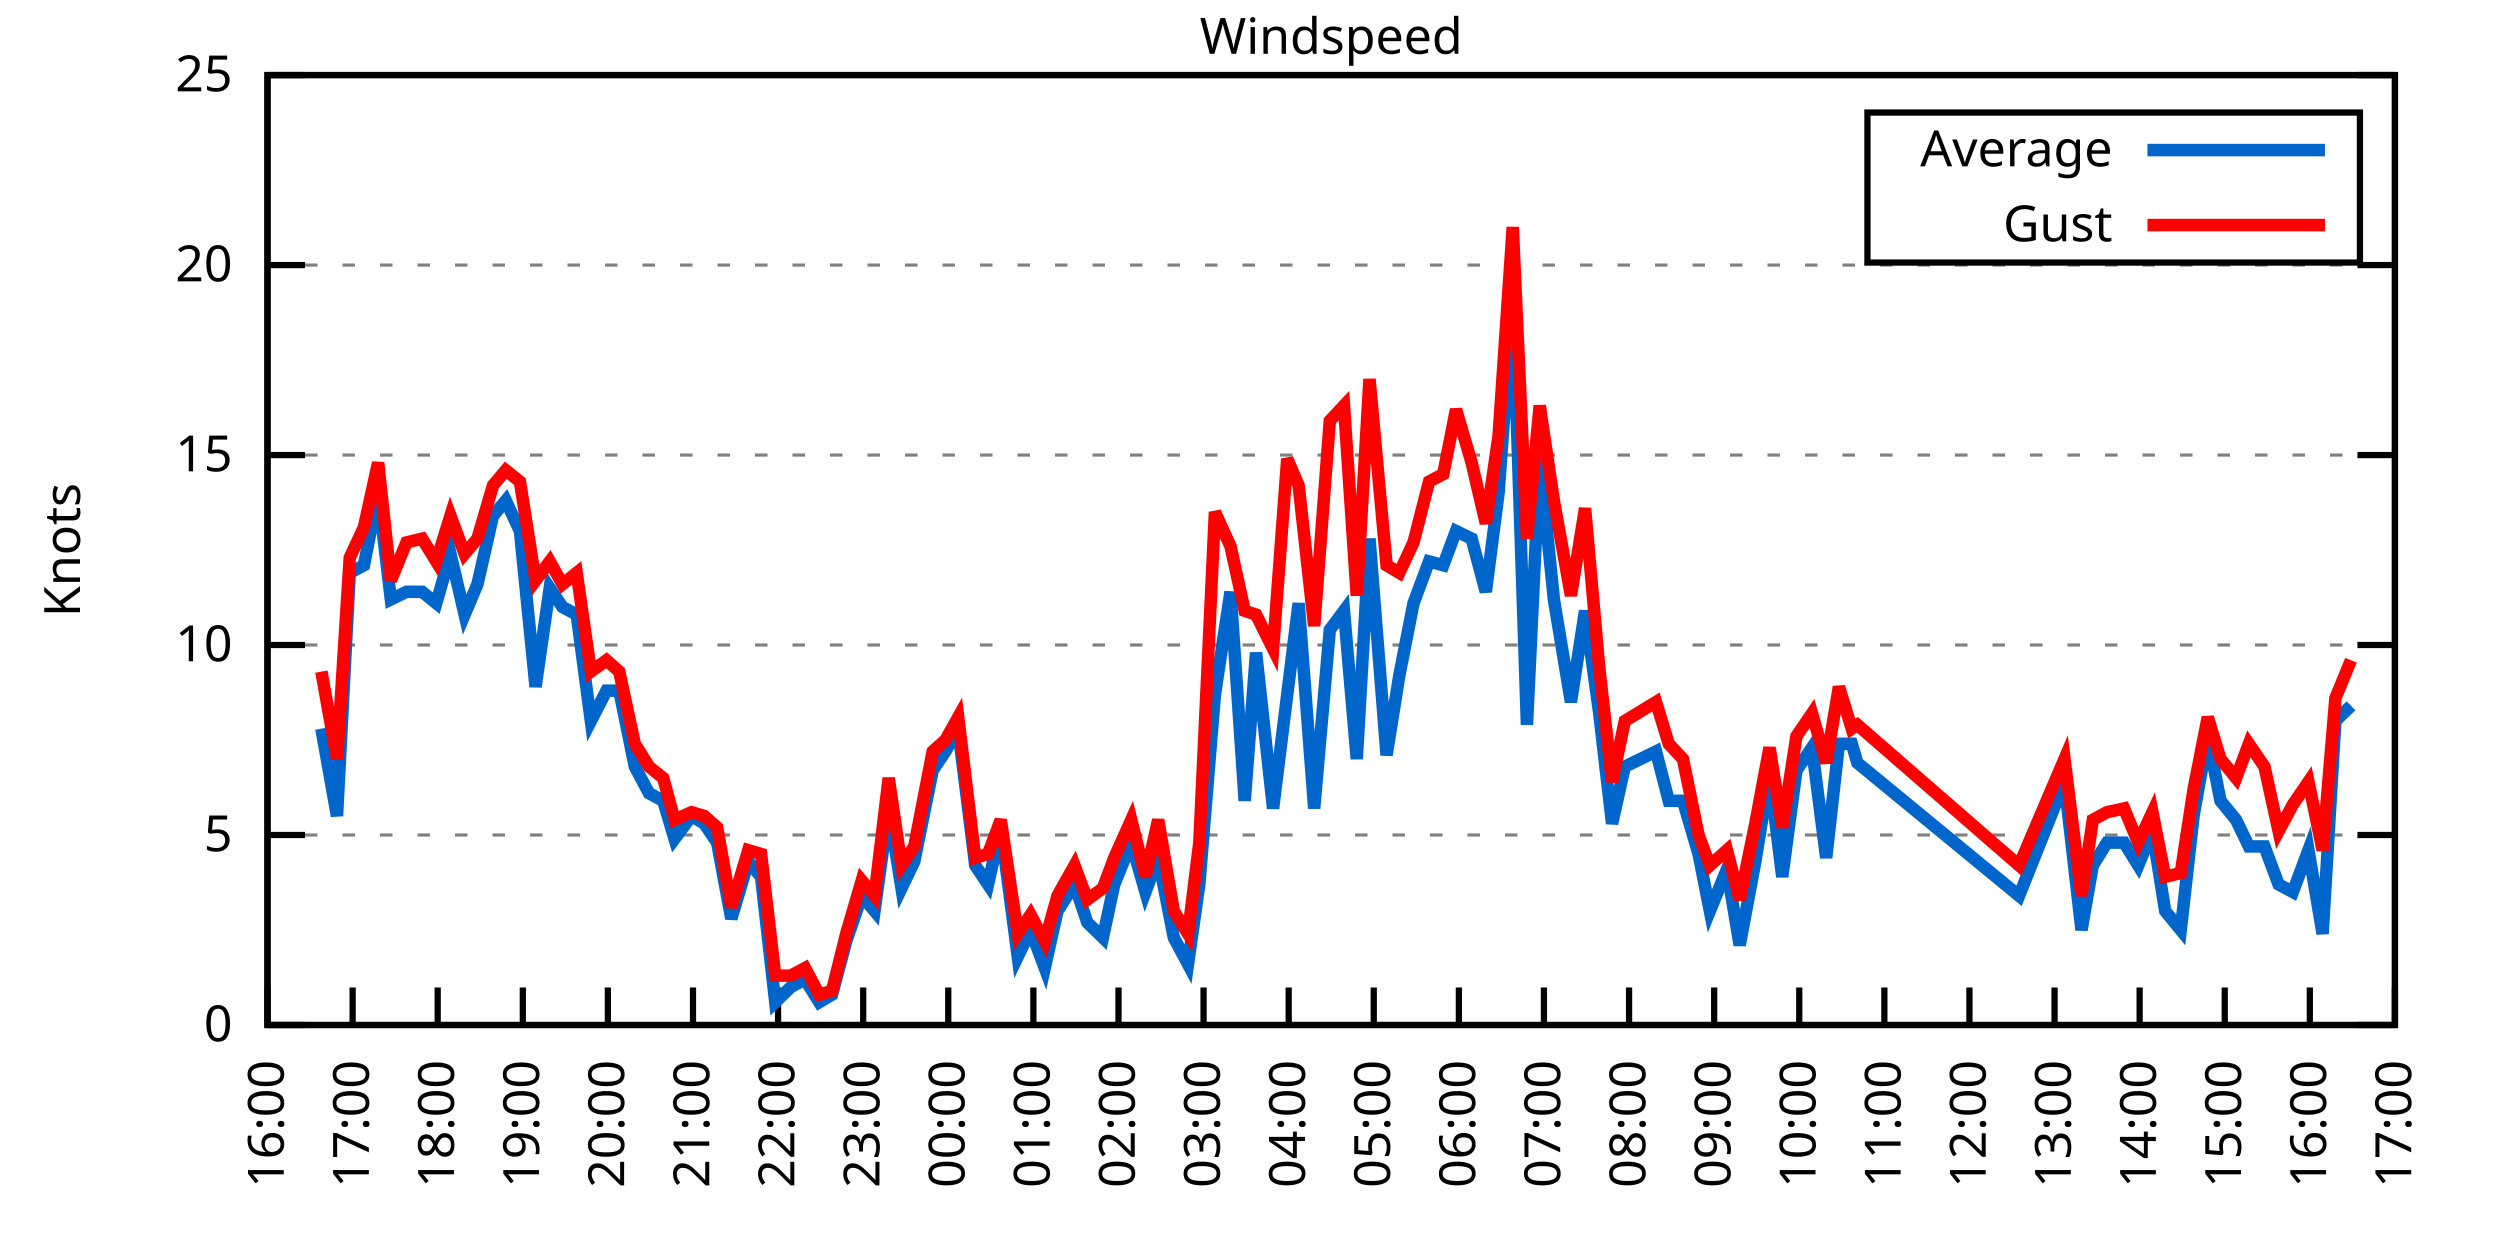
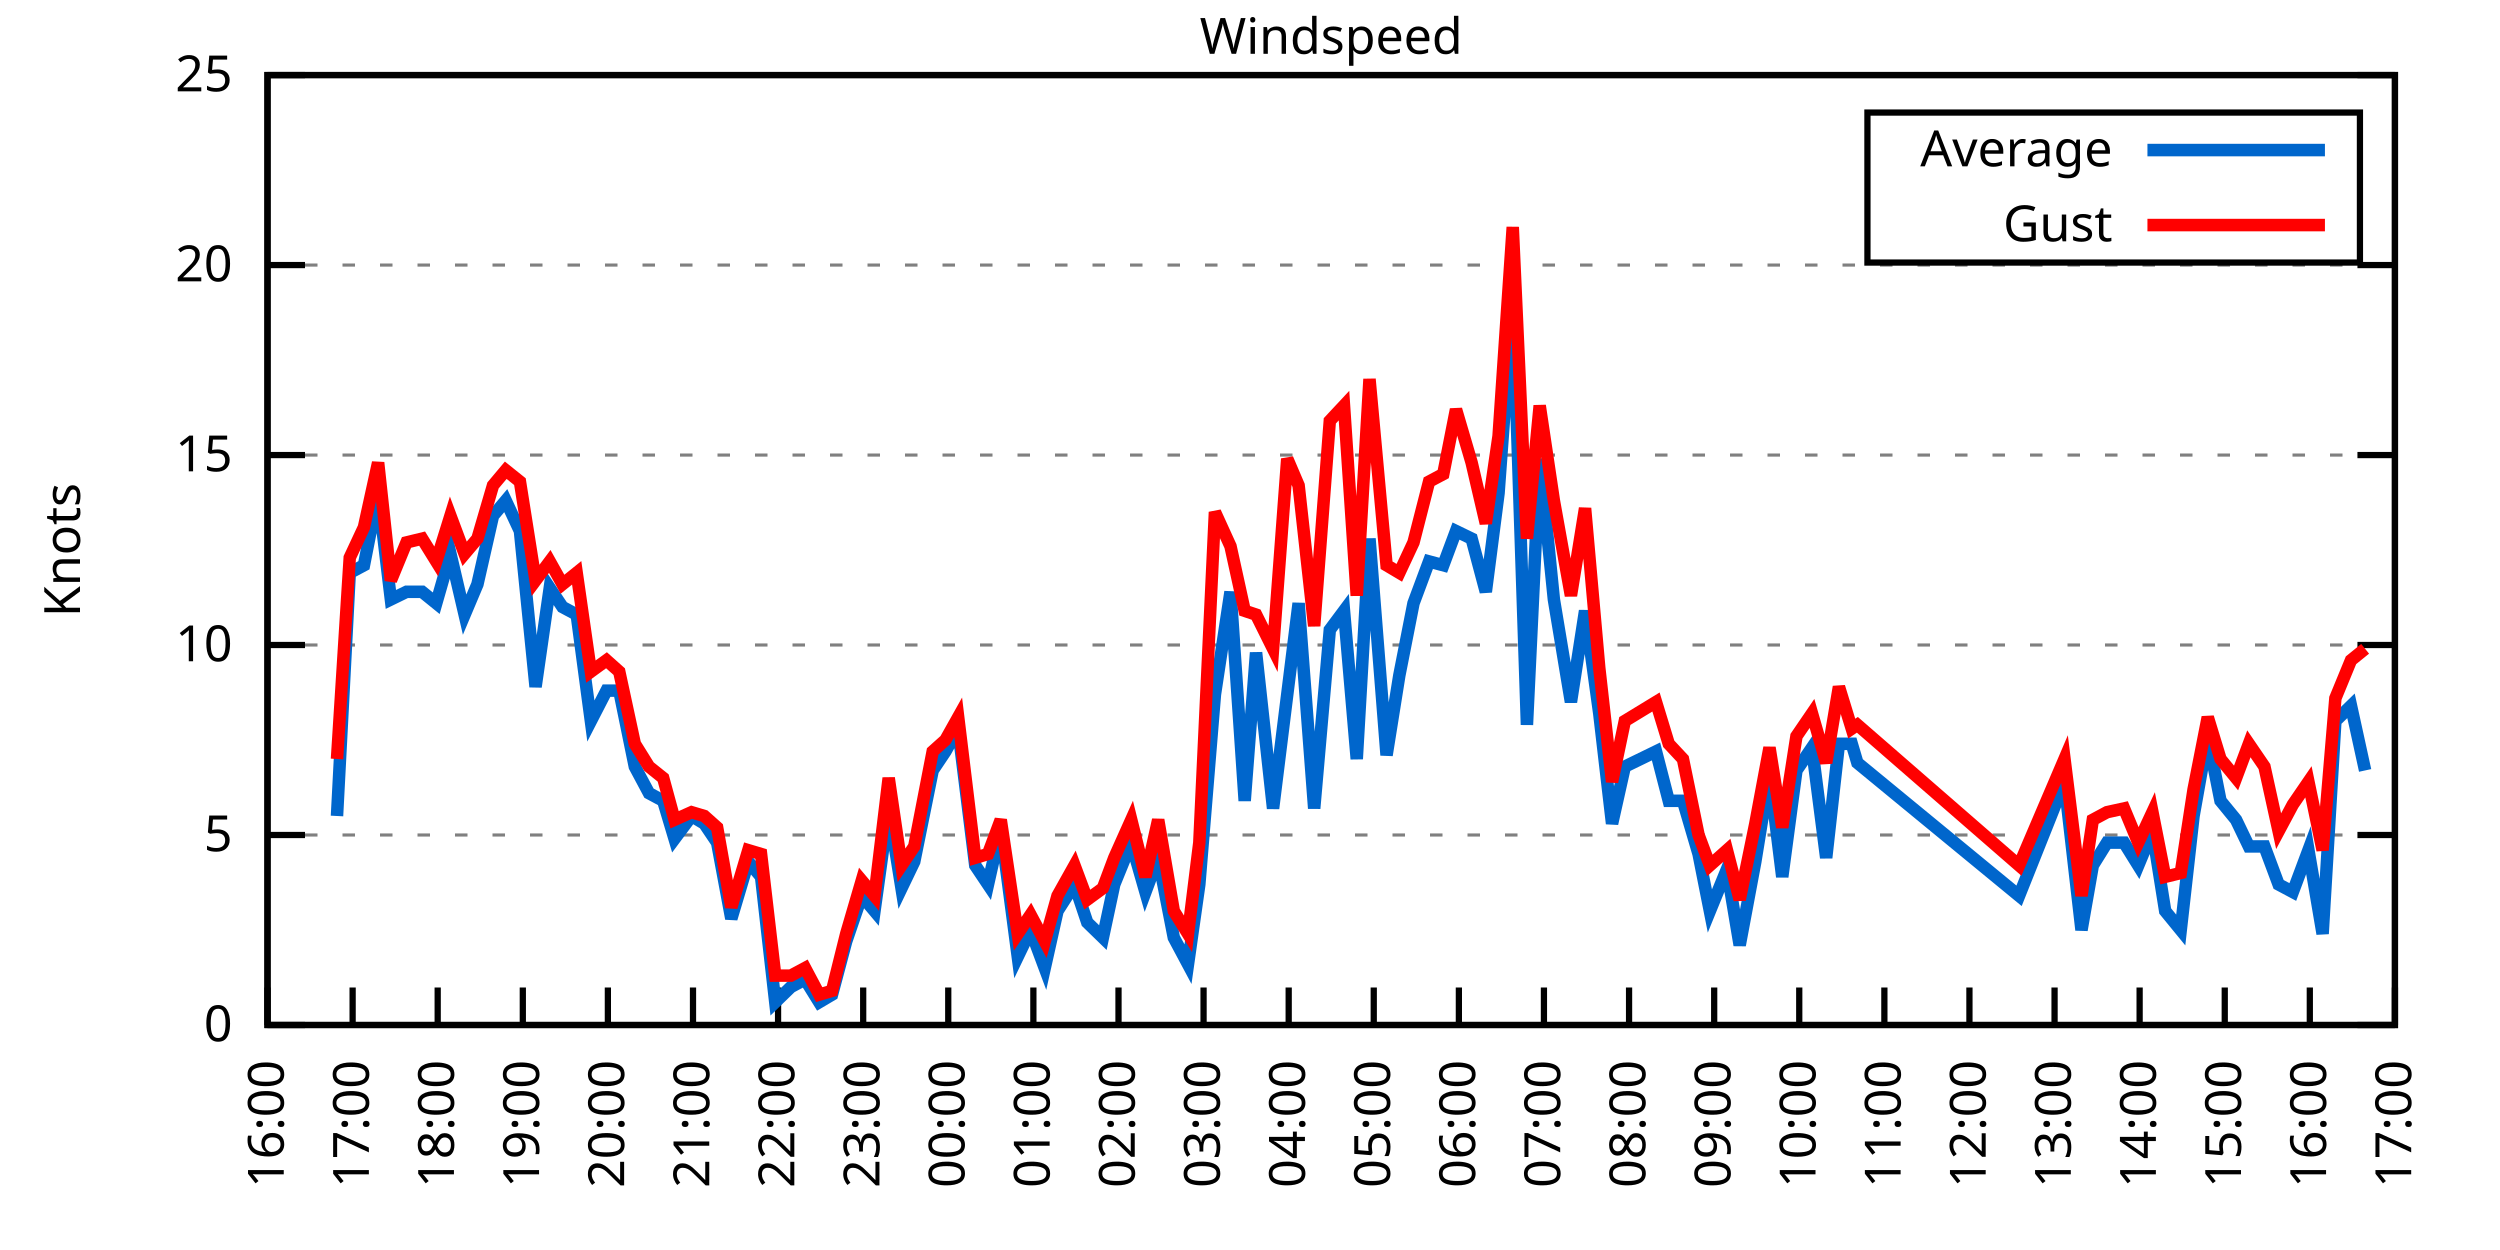
<svg xmlns="http://www.w3.org/2000/svg" xmlns:xlink="http://www.w3.org/1999/xlink" width="400" height="200" viewBox="0 0 400 200">
  <g id="gnuplot_canvas">
    <rect x="0" y="0" width="400" height="200" fill="none" />
    <defs>
      <circle id="gpDot" r="0.5" stroke-width="0.5" stroke="currentColor" />
      <path id="gpPt0" stroke-width="0.333" stroke="currentColor" d="M-1,0 h2 M0,-1 v2" />
      <path id="gpPt1" stroke-width="0.333" stroke="currentColor" d="M-1,-1 L1,1 M1,-1 L-1,1" />
      <path id="gpPt2" stroke-width="0.333" stroke="currentColor" d="M-1,0 L1,0 M0,-1 L0,1 M-1,-1 L1,1 M-1,1 L1,-1" />
      <rect id="gpPt3" stroke-width="0.333" stroke="currentColor" x="-1" y="-1" width="2" height="2" />
      <rect id="gpPt4" stroke-width="0.333" stroke="currentColor" fill="currentColor" x="-1" y="-1" width="2" height="2" />
      <circle id="gpPt5" stroke-width="0.333" stroke="currentColor" cx="0" cy="0" r="1" />
      <use xlink:href="#gpPt5" id="gpPt6" fill="currentColor" stroke="none" />
      <path id="gpPt7" stroke-width="0.333" stroke="currentColor" d="M0,-1.33 L-1.33,0.67 L1.33,0.67 z" />
      <use xlink:href="#gpPt7" id="gpPt8" fill="currentColor" stroke="none" />
      <use xlink:href="#gpPt7" id="gpPt9" stroke="currentColor" transform="rotate(180)" />
      <use xlink:href="#gpPt9" id="gpPt10" fill="currentColor" stroke="none" />
      <use xlink:href="#gpPt3" id="gpPt11" stroke="currentColor" transform="rotate(45)" />
      <use xlink:href="#gpPt11" id="gpPt12" fill="currentColor" stroke="none" />
      <path id="gpPt13" stroke-width="0.333" stroke="currentColor" d="M0,1.330 L1.265,0.411 L0.782,-1.067 L-0.782,-1.076 L-1.265,0.411 z" />
      <use xlink:href="#gpPt13" id="gpPt14" fill="currentColor" stroke="none" />
      <filter id="textbox" filterUnits="objectBoundingBox" x="0" y="0" height="1" width="1">
        <feFlood flood-color="white" flood-opacity="1" result="bgnd" />
        <feComposite in="SourceGraphic" in2="bgnd" operator="atop" />
      </filter>
      <filter id="greybox" filterUnits="objectBoundingBox" x="0" y="0" height="1" width="1">
        <feFlood flood-color="lightgrey" flood-opacity="1" result="grey" />
        <feComposite in="SourceGraphic" in2="grey" operator="atop" />
      </filter>
    </defs>
    <g fill="none" color="white" stroke="currentColor" stroke-width="1.00" stroke-linecap="butt" stroke-linejoin="miter">
</g>
    <g fill="none" color="black" stroke="currentColor" stroke-width="1.00" stroke-linecap="butt" stroke-linejoin="miter">
      <g stroke="none" shape-rendering="crispEdges">
        <polygon fill="rgb(255, 255, 255)" points="42.80,164.00 383.18,164.00 383.18,12.02 42.80,12.02 " />
      </g>
    </g>
    <g fill="none" color="black" stroke="currentColor" stroke-width="1.00" stroke-linecap="butt" stroke-linejoin="miter">
</g>
    <g fill="none" color="black" stroke="black" stroke-width="0.50" stroke-linecap="butt" stroke-linejoin="miter">
</g>
    <g fill="none" color="gray" stroke="currentColor" stroke-width="0.50" stroke-linecap="butt" stroke-linejoin="miter">
      <path stroke="gray" stroke-dasharray="2,4" class="gridline" d="M42.80,164.00 L383.19,164.00  " />
    </g>
    <g fill="none" color="gray" stroke="gray" stroke-width="1.00" stroke-linecap="butt" stroke-linejoin="miter">
</g>
    <g fill="none" color="black" stroke="currentColor" stroke-width="1.00" stroke-linecap="butt" stroke-linejoin="miter">
      <path stroke="black" d="M42.80,164.00 L48.80,164.00 M383.19,164.00 L377.19,164.00  " />
      <g transform="translate(37.20,166.60)" stroke="none" fill="black" font-family="Sans" font-size="8.00" text-anchor="end">
        <text>
          <tspan font-family="Sans"> 0</tspan>
        </text>
      </g>
    </g>
    <g fill="none" color="black" stroke="currentColor" stroke-width="1.00" stroke-linecap="butt" stroke-linejoin="miter">
</g>
    <g fill="none" color="black" stroke="black" stroke-width="0.50" stroke-linecap="butt" stroke-linejoin="miter">
</g>
    <g fill="none" color="gray" stroke="currentColor" stroke-width="0.50" stroke-linecap="butt" stroke-linejoin="miter">
      <path stroke="gray" stroke-dasharray="2,4" class="gridline" d="M42.80,133.60 L383.19,133.60  " />
    </g>
    <g fill="none" color="gray" stroke="gray" stroke-width="1.00" stroke-linecap="butt" stroke-linejoin="miter">
</g>
    <g fill="none" color="black" stroke="currentColor" stroke-width="1.00" stroke-linecap="butt" stroke-linejoin="miter">
      <path stroke="black" d="M42.80,133.60 L48.80,133.60 M383.19,133.60 L377.19,133.60  " />
      <g transform="translate(37.20,136.20)" stroke="none" fill="black" font-family="Sans" font-size="8.00" text-anchor="end">
        <text>
          <tspan font-family="Sans"> 5</tspan>
        </text>
      </g>
    </g>
    <g fill="none" color="black" stroke="currentColor" stroke-width="1.00" stroke-linecap="butt" stroke-linejoin="miter">
</g>
    <g fill="none" color="black" stroke="black" stroke-width="0.50" stroke-linecap="butt" stroke-linejoin="miter">
</g>
    <g fill="none" color="gray" stroke="currentColor" stroke-width="0.50" stroke-linecap="butt" stroke-linejoin="miter">
      <path stroke="gray" stroke-dasharray="2,4" class="gridline" d="M42.80,103.20 L383.19,103.20  " />
    </g>
    <g fill="none" color="gray" stroke="gray" stroke-width="1.00" stroke-linecap="butt" stroke-linejoin="miter">
</g>
    <g fill="none" color="black" stroke="currentColor" stroke-width="1.00" stroke-linecap="butt" stroke-linejoin="miter">
      <path stroke="black" d="M42.80,103.20 L48.80,103.20 M383.19,103.20 L377.19,103.20  " />
      <g transform="translate(37.20,105.80)" stroke="none" fill="black" font-family="Sans" font-size="8.00" text-anchor="end">
        <text>
          <tspan font-family="Sans"> 10</tspan>
        </text>
      </g>
    </g>
    <g fill="none" color="black" stroke="currentColor" stroke-width="1.00" stroke-linecap="butt" stroke-linejoin="miter">
</g>
    <g fill="none" color="black" stroke="black" stroke-width="0.50" stroke-linecap="butt" stroke-linejoin="miter">
</g>
    <g fill="none" color="gray" stroke="currentColor" stroke-width="0.50" stroke-linecap="butt" stroke-linejoin="miter">
      <path stroke="gray" stroke-dasharray="2,4" class="gridline" d="M42.80,72.81 L383.19,72.81  " />
    </g>
    <g fill="none" color="gray" stroke="gray" stroke-width="1.00" stroke-linecap="butt" stroke-linejoin="miter">
</g>
    <g fill="none" color="black" stroke="currentColor" stroke-width="1.00" stroke-linecap="butt" stroke-linejoin="miter">
      <path stroke="black" d="M42.80,72.81 L48.80,72.81 M383.19,72.81 L377.19,72.81  " />
      <g transform="translate(37.20,75.41)" stroke="none" fill="black" font-family="Sans" font-size="8.00" text-anchor="end">
        <text>
          <tspan font-family="Sans"> 15</tspan>
        </text>
      </g>
    </g>
    <g fill="none" color="black" stroke="currentColor" stroke-width="1.00" stroke-linecap="butt" stroke-linejoin="miter">
</g>
    <g fill="none" color="black" stroke="black" stroke-width="0.50" stroke-linecap="butt" stroke-linejoin="miter">
</g>
    <g fill="none" color="gray" stroke="currentColor" stroke-width="0.50" stroke-linecap="butt" stroke-linejoin="miter">
      <path stroke="gray" stroke-dasharray="2,4" class="gridline" d="M42.80,42.41 L383.19,42.41  " />
    </g>
    <g fill="none" color="gray" stroke="gray" stroke-width="1.00" stroke-linecap="butt" stroke-linejoin="miter">
</g>
    <g fill="none" color="black" stroke="currentColor" stroke-width="1.00" stroke-linecap="butt" stroke-linejoin="miter">
      <path stroke="black" d="M42.80,42.41 L48.80,42.41 M383.19,42.41 L377.19,42.41  " />
      <g transform="translate(37.20,45.01)" stroke="none" fill="black" font-family="Sans" font-size="8.00" text-anchor="end">
        <text>
          <tspan font-family="Sans"> 20</tspan>
        </text>
      </g>
    </g>
    <g fill="none" color="black" stroke="currentColor" stroke-width="1.00" stroke-linecap="butt" stroke-linejoin="miter">
</g>
    <g fill="none" color="black" stroke="black" stroke-width="0.50" stroke-linecap="butt" stroke-linejoin="miter">
</g>
    <g fill="none" color="gray" stroke="currentColor" stroke-width="0.50" stroke-linecap="butt" stroke-linejoin="miter">
      <path stroke="gray" stroke-dasharray="2,4" class="gridline" d="M42.80,12.01 L383.19,12.01  " />
    </g>
    <g fill="none" color="gray" stroke="gray" stroke-width="1.00" stroke-linecap="butt" stroke-linejoin="miter">
</g>
    <g fill="none" color="black" stroke="currentColor" stroke-width="1.00" stroke-linecap="butt" stroke-linejoin="miter">
      <path stroke="black" d="M42.80,12.01 L48.80,12.01 M383.19,12.01 L377.19,12.01  " />
      <g transform="translate(37.20,14.61)" stroke="none" fill="black" font-family="Sans" font-size="8.00" text-anchor="end">
        <text>
          <tspan font-family="Sans"> 25</tspan>
        </text>
      </g>
    </g>
    <g fill="none" color="black" stroke="currentColor" stroke-width="1.00" stroke-linecap="butt" stroke-linejoin="miter">
      <path stroke="black" d="M42.80,164.00 L42.80,158.00  " />
      <g transform="translate(45.40,169.60) rotate(270.00)" stroke="none" fill="black" font-family="Sans" font-size="8.00" text-anchor="end">
        <text>
          <tspan font-family="Sans">16:00</tspan>
        </text>
      </g>
    </g>
    <g fill="none" color="black" stroke="currentColor" stroke-width="1.00" stroke-linecap="butt" stroke-linejoin="miter">
      <path stroke="black" d="M56.42,164.00 L56.42,158.00  " />
      <g transform="translate(59.02,169.60) rotate(270.00)" stroke="none" fill="black" font-family="Sans" font-size="8.00" text-anchor="end">
        <text>
          <tspan font-family="Sans">17:00</tspan>
        </text>
      </g>
    </g>
    <g fill="none" color="black" stroke="currentColor" stroke-width="1.00" stroke-linecap="butt" stroke-linejoin="miter">
      <path stroke="black" d="M70.03,164.00 L70.03,158.00  " />
      <g transform="translate(72.63,169.60) rotate(270.00)" stroke="none" fill="black" font-family="Sans" font-size="8.00" text-anchor="end">
        <text>
          <tspan font-family="Sans">18:00</tspan>
        </text>
      </g>
    </g>
    <g fill="none" color="black" stroke="currentColor" stroke-width="1.00" stroke-linecap="butt" stroke-linejoin="miter">
      <path stroke="black" d="M83.65,164.00 L83.65,158.00  " />
      <g transform="translate(86.25,169.60) rotate(270.00)" stroke="none" fill="black" font-family="Sans" font-size="8.00" text-anchor="end">
        <text>
          <tspan font-family="Sans">19:00</tspan>
        </text>
      </g>
    </g>
    <g fill="none" color="black" stroke="currentColor" stroke-width="1.00" stroke-linecap="butt" stroke-linejoin="miter">
      <path stroke="black" d="M97.26,164.00 L97.26,158.00  " />
      <g transform="translate(99.86,169.60) rotate(270.00)" stroke="none" fill="black" font-family="Sans" font-size="8.00" text-anchor="end">
        <text>
          <tspan font-family="Sans">20:00</tspan>
        </text>
      </g>
    </g>
    <g fill="none" color="black" stroke="currentColor" stroke-width="1.00" stroke-linecap="butt" stroke-linejoin="miter">
      <path stroke="black" d="M110.88,164.00 L110.88,158.00  " />
      <g transform="translate(113.48,169.60) rotate(270.00)" stroke="none" fill="black" font-family="Sans" font-size="8.00" text-anchor="end">
        <text>
          <tspan font-family="Sans">21:00</tspan>
        </text>
      </g>
    </g>
    <g fill="none" color="black" stroke="currentColor" stroke-width="1.00" stroke-linecap="butt" stroke-linejoin="miter">
      <path stroke="black" d="M124.49,164.00 L124.49,158.00  " />
      <g transform="translate(127.09,169.60) rotate(270.00)" stroke="none" fill="black" font-family="Sans" font-size="8.00" text-anchor="end">
        <text>
          <tspan font-family="Sans">22:00</tspan>
        </text>
      </g>
    </g>
    <g fill="none" color="black" stroke="currentColor" stroke-width="1.00" stroke-linecap="butt" stroke-linejoin="miter">
      <path stroke="black" d="M138.11,164.00 L138.11,158.00  " />
      <g transform="translate(140.71,169.60) rotate(270.00)" stroke="none" fill="black" font-family="Sans" font-size="8.00" text-anchor="end">
        <text>
          <tspan font-family="Sans">23:00</tspan>
        </text>
      </g>
    </g>
    <g fill="none" color="black" stroke="currentColor" stroke-width="1.00" stroke-linecap="butt" stroke-linejoin="miter">
      <path stroke="black" d="M151.72,164.00 L151.72,158.00  " />
      <g transform="translate(154.32,169.60) rotate(270.00)" stroke="none" fill="black" font-family="Sans" font-size="8.00" text-anchor="end">
        <text>
          <tspan font-family="Sans">00:00</tspan>
        </text>
      </g>
    </g>
    <g fill="none" color="black" stroke="currentColor" stroke-width="1.00" stroke-linecap="butt" stroke-linejoin="miter">
      <path stroke="black" d="M165.34,164.00 L165.34,158.00  " />
      <g transform="translate(167.94,169.60) rotate(270.00)" stroke="none" fill="black" font-family="Sans" font-size="8.00" text-anchor="end">
        <text>
          <tspan font-family="Sans">01:00</tspan>
        </text>
      </g>
    </g>
    <g fill="none" color="black" stroke="currentColor" stroke-width="1.00" stroke-linecap="butt" stroke-linejoin="miter">
      <path stroke="black" d="M178.96,164.00 L178.96,158.00  " />
      <g transform="translate(181.56,169.60) rotate(270.00)" stroke="none" fill="black" font-family="Sans" font-size="8.00" text-anchor="end">
        <text>
          <tspan font-family="Sans">02:00</tspan>
        </text>
      </g>
    </g>
    <g fill="none" color="black" stroke="currentColor" stroke-width="1.00" stroke-linecap="butt" stroke-linejoin="miter">
      <path stroke="black" d="M192.57,164.00 L192.57,158.00  " />
      <g transform="translate(195.17,169.60) rotate(270.00)" stroke="none" fill="black" font-family="Sans" font-size="8.00" text-anchor="end">
        <text>
          <tspan font-family="Sans">03:00</tspan>
        </text>
      </g>
    </g>
    <g fill="none" color="black" stroke="currentColor" stroke-width="1.00" stroke-linecap="butt" stroke-linejoin="miter">
      <path stroke="black" d="M206.19,164.00 L206.19,158.00  " />
      <g transform="translate(208.79,169.60) rotate(270.00)" stroke="none" fill="black" font-family="Sans" font-size="8.00" text-anchor="end">
        <text>
          <tspan font-family="Sans">04:00</tspan>
        </text>
      </g>
    </g>
    <g fill="none" color="black" stroke="currentColor" stroke-width="1.00" stroke-linecap="butt" stroke-linejoin="miter">
      <path stroke="black" d="M219.80,164.00 L219.80,158.00  " />
      <g transform="translate(222.40,169.60) rotate(270.00)" stroke="none" fill="black" font-family="Sans" font-size="8.00" text-anchor="end">
        <text>
          <tspan font-family="Sans">05:00</tspan>
        </text>
      </g>
    </g>
    <g fill="none" color="black" stroke="currentColor" stroke-width="1.00" stroke-linecap="butt" stroke-linejoin="miter">
      <path stroke="black" d="M233.42,164.00 L233.42,158.00  " />
      <g transform="translate(236.02,169.60) rotate(270.00)" stroke="none" fill="black" font-family="Sans" font-size="8.00" text-anchor="end">
        <text>
          <tspan font-family="Sans">06:00</tspan>
        </text>
      </g>
    </g>
    <g fill="none" color="black" stroke="currentColor" stroke-width="1.00" stroke-linecap="butt" stroke-linejoin="miter">
      <path stroke="black" d="M247.03,164.00 L247.03,158.00  " />
      <g transform="translate(249.63,169.60) rotate(270.00)" stroke="none" fill="black" font-family="Sans" font-size="8.00" text-anchor="end">
        <text>
          <tspan font-family="Sans">07:00</tspan>
        </text>
      </g>
    </g>
    <g fill="none" color="black" stroke="currentColor" stroke-width="1.00" stroke-linecap="butt" stroke-linejoin="miter">
      <path stroke="black" d="M260.65,164.00 L260.65,158.00  " />
      <g transform="translate(263.25,169.60) rotate(270.00)" stroke="none" fill="black" font-family="Sans" font-size="8.00" text-anchor="end">
        <text>
          <tspan font-family="Sans">08:00</tspan>
        </text>
      </g>
    </g>
    <g fill="none" color="black" stroke="currentColor" stroke-width="1.00" stroke-linecap="butt" stroke-linejoin="miter">
      <path stroke="black" d="M274.27,164.00 L274.27,158.00  " />
      <g transform="translate(276.87,169.60) rotate(270.00)" stroke="none" fill="black" font-family="Sans" font-size="8.00" text-anchor="end">
        <text>
          <tspan font-family="Sans">09:00</tspan>
        </text>
      </g>
    </g>
    <g fill="none" color="black" stroke="currentColor" stroke-width="1.00" stroke-linecap="butt" stroke-linejoin="miter">
      <path stroke="black" d="M287.88,164.00 L287.88,158.00  " />
      <g transform="translate(290.48,169.60) rotate(270.00)" stroke="none" fill="black" font-family="Sans" font-size="8.00" text-anchor="end">
        <text>
          <tspan font-family="Sans">10:00</tspan>
        </text>
      </g>
    </g>
    <g fill="none" color="black" stroke="currentColor" stroke-width="1.00" stroke-linecap="butt" stroke-linejoin="miter">
      <path stroke="black" d="M301.50,164.00 L301.50,158.00  " />
      <g transform="translate(304.10,169.60) rotate(270.00)" stroke="none" fill="black" font-family="Sans" font-size="8.00" text-anchor="end">
        <text>
          <tspan font-family="Sans">11:00</tspan>
        </text>
      </g>
    </g>
    <g fill="none" color="black" stroke="currentColor" stroke-width="1.00" stroke-linecap="butt" stroke-linejoin="miter">
      <path stroke="black" d="M315.11,164.00 L315.11,158.00  " />
      <g transform="translate(317.71,169.60) rotate(270.00)" stroke="none" fill="black" font-family="Sans" font-size="8.00" text-anchor="end">
        <text>
          <tspan font-family="Sans">12:00</tspan>
        </text>
      </g>
    </g>
    <g fill="none" color="black" stroke="currentColor" stroke-width="1.00" stroke-linecap="butt" stroke-linejoin="miter">
      <path stroke="black" d="M328.73,164.00 L328.73,158.00  " />
      <g transform="translate(331.33,169.60) rotate(270.00)" stroke="none" fill="black" font-family="Sans" font-size="8.00" text-anchor="end">
        <text>
          <tspan font-family="Sans">13:00</tspan>
        </text>
      </g>
    </g>
    <g fill="none" color="black" stroke="currentColor" stroke-width="1.00" stroke-linecap="butt" stroke-linejoin="miter">
      <path stroke="black" d="M342.34,164.00 L342.34,158.00  " />
      <g transform="translate(344.94,169.60) rotate(270.00)" stroke="none" fill="black" font-family="Sans" font-size="8.00" text-anchor="end">
        <text>
          <tspan font-family="Sans">14:00</tspan>
        </text>
      </g>
    </g>
    <g fill="none" color="black" stroke="currentColor" stroke-width="1.00" stroke-linecap="butt" stroke-linejoin="miter">
      <path stroke="black" d="M355.96,164.00 L355.96,158.00  " />
      <g transform="translate(358.56,169.60) rotate(270.00)" stroke="none" fill="black" font-family="Sans" font-size="8.00" text-anchor="end">
        <text>
          <tspan font-family="Sans">15:00</tspan>
        </text>
      </g>
    </g>
    <g fill="none" color="black" stroke="currentColor" stroke-width="1.00" stroke-linecap="butt" stroke-linejoin="miter">
      <path stroke="black" d="M369.57,164.00 L369.57,158.00  " />
      <g transform="translate(372.17,169.60) rotate(270.00)" stroke="none" fill="black" font-family="Sans" font-size="8.00" text-anchor="end">
        <text>
          <tspan font-family="Sans">16:00</tspan>
        </text>
      </g>
    </g>
    <g fill="none" color="black" stroke="currentColor" stroke-width="1.00" stroke-linecap="butt" stroke-linejoin="miter">
      <path stroke="black" d="M383.19,164.00 L383.19,158.00  " />
      <g transform="translate(385.79,169.60) rotate(270.00)" stroke="none" fill="black" font-family="Sans" font-size="8.00" text-anchor="end">
        <text>
          <tspan font-family="Sans">17:00</tspan>
        </text>
      </g>
    </g>
    <g fill="none" color="black" stroke="currentColor" stroke-width="1.00" stroke-linecap="butt" stroke-linejoin="miter">
</g>
    <g fill="none" color="black" stroke="currentColor" stroke-width="1.00" stroke-linecap="butt" stroke-linejoin="miter">
      <path stroke="black" d="M42.80,12.01 L42.80,164.00 L383.19,164.00 L383.19,12.01 L42.80,12.01 Z  " />
    </g>
    <g fill="none" color="black" stroke="currentColor" stroke-width="1.00" stroke-linecap="butt" stroke-linejoin="miter">
</g>
    <g fill="none" color="black" stroke="currentColor" stroke-width="1.00" stroke-linecap="butt" stroke-linejoin="miter">
      <path stroke="black" d="M298.79,42.01 L298.79,18.01 L377.59,18.01 L377.59,42.01 L298.79,42.01 Z  " />
    </g>
    <g id="Windspeed_plot_1">
      <g fill="none" color="white" stroke="black" stroke-width="2.00" stroke-linecap="butt" stroke-linejoin="miter">
</g>
      <g fill="none" color="black" stroke="currentColor" stroke-width="2.00" stroke-linecap="butt" stroke-linejoin="miter">
        <g transform="translate(337.99,26.61)" stroke="none" fill="black" font-family="Sans" font-size="8.00" text-anchor="end">
          <text>
            <tspan font-family="Sans">Average</tspan>
          </text>
        </g>
      </g>
      <g fill="none" color="black" stroke="currentColor" stroke-width="2.00" stroke-linecap="butt" stroke-linejoin="miter">
-         <path stroke="rgb(  0, 102, 204)" d="M343.59,24.01 L371.99,24.01 M51.42,116.58 L53.92,130.56 L55.96,91.65 L58.23,90.44 L60.50,78.89 L62.54,95.91   L65.04,94.69 L67.54,94.69 L69.80,96.52 L72.07,88.61 L74.34,98.34 L76.39,93.48 L78.88,82.53 L80.92,80.10   L83.19,84.97 L85.69,109.89 L87.96,94.08 L90.00,97.12 L92.27,98.34 L94.54,115.36 L97.04,110.50 L99.08,110.50   L101.57,122.66 L103.84,126.91 L106.11,128.13 L107.93,134.21 L110.65,130.56 L112.69,131.78 L114.74,134.82 L117.01,146.98   L119.73,137.86 L121.77,140.29 L124.04,160.35 L126.54,157.92 L128.81,156.70 L131.07,160.35 L133.12,159.14 L135.39,150.62   L137.88,143.33 L139.92,145.76 L142.19,129.35 L144.24,142.11 L146.28,137.86 L149.23,123.27 L151.27,120.23 L153.31,116.58   L156.04,138.47 L158.08,141.51 L160.12,132.39 L162.84,153.06 L164.89,148.80 L167.16,154.88 L169.20,145.76 L171.92,141.51   L173.96,147.59 L176.46,150.02 L178.28,141.51 L181.00,134.82 L183.27,142.72 L185.31,137.25 L187.81,150.02 L190.08,154.27   L191.89,141.51 L194.39,111.11 L196.88,94.69 L199.15,128.13 L200.97,104.42 L203.69,129.35 L205.96,111.11 L207.78,96.52   L210.27,129.35 L212.77,100.77 L215.04,97.73 L217.08,121.44 L219.12,86.18 L221.85,120.83 L223.89,108.07 L226.16,96.52   L228.65,89.83 L230.92,90.44 L232.96,84.97 L235.46,86.18 L237.73,94.69 L239.77,78.89 L242.04,47.88 L244.31,115.97   L246.35,73.41 L248.62,95.91 L251.35,112.32 L253.61,97.73 L255.88,114.15 L257.93,131.78 L259.97,122.66 L264.96,120.23   L267.00,128.13 L269.27,128.13 L271.77,136.64 L273.58,145.76 L276.31,139.07 L278.35,151.23 L280.85,137.86 L283.12,123.87   L285.16,140.29 L287.43,123.27 L289.92,119.62 L292.19,137.25 L294.23,119.01 L296.28,119.01 L297.18,122.05 L323.05,143.33   L330.32,125.09 L333.04,148.80 L334.85,138.47 L337.12,134.82 L339.85,134.82 L342.12,138.47 L344.39,132.99 L346.43,145.76   L348.92,148.80 L350.97,130.56 L353.24,117.80 L355.28,128.13 L357.77,131.17 L359.82,135.43 L362.31,135.43 L364.58,141.51   L366.85,142.72 L369.35,136.03 L371.62,149.41 L373.66,115.36 L376.16,112.93  " />
+         <path stroke="rgb(  0, 102, 204)" d="M343.59,24.01 L371.99,24.01 M53.92,130.56 L55.96,91.65 L58.23,90.44 L60.50,78.89 L62.54,95.91 L65.04,94.69   L67.54,94.69 L69.80,96.52 L72.07,88.61 L74.34,98.34 L76.39,93.48 L78.88,82.53 L80.92,80.10 L83.19,84.97   L85.69,109.89 L87.96,94.08 L90.00,97.12 L92.27,98.34 L94.54,115.36 L97.04,110.50 L99.08,110.50 L101.57,122.66   L103.84,126.91 L106.11,128.13 L107.93,134.21 L110.65,130.56 L112.69,131.78 L114.74,134.82 L117.01,146.98 L119.73,137.86   L121.77,140.29 L124.04,160.35 L126.54,157.92 L128.81,156.70 L131.07,160.35 L133.12,159.14 L135.39,150.62 L137.88,143.33   L139.92,145.76 L142.19,129.35 L144.24,142.11 L146.28,137.86 L149.23,123.27 L151.27,120.23 L153.31,116.58 L156.04,138.47   L158.08,141.51 L160.12,132.39 L162.84,153.06 L164.89,148.80 L167.16,154.88 L169.20,145.76 L171.92,141.51 L173.96,147.59   L176.46,150.02 L178.28,141.51 L181.00,134.82 L183.27,142.72 L185.31,137.25 L187.81,150.02 L190.08,154.27 L191.89,141.51   L194.39,111.11 L196.88,94.69 L199.15,128.13 L200.97,104.42 L203.69,129.35 L205.96,111.11 L207.78,96.52 L210.27,129.35   L212.77,100.77 L215.04,97.73 L217.08,121.44 L219.12,86.18 L221.85,120.83 L223.89,108.07 L226.16,96.52 L228.65,89.83   L230.92,90.44 L232.96,84.97 L235.46,86.18 L237.73,94.69 L239.77,78.89 L242.04,47.88 L244.31,115.97 L246.35,73.41   L248.62,95.91 L251.35,112.32 L253.61,97.73 L255.88,114.15 L257.93,131.78 L259.97,122.66 L264.96,120.23 L267.00,128.13   L269.27,128.13 L271.77,136.64 L273.58,145.76 L276.31,139.07 L278.35,151.23 L280.85,137.86 L283.12,123.87 L285.16,140.29   L287.43,123.27 L289.92,119.62 L292.19,137.25 L294.23,119.01 L296.28,119.01 L297.18,122.05 L323.05,143.33 L330.32,125.09   L333.04,148.80 L334.85,138.47 L337.12,134.82 L339.85,134.82 L342.12,138.47 L344.39,132.99 L346.43,145.76 L348.92,148.80   L350.97,130.56 L353.24,117.80 L355.28,128.13 L357.77,131.17 L359.82,135.43 L362.31,135.43 L364.58,141.51 L366.85,142.72   L369.35,136.03 L371.62,149.41 L373.66,115.36 L376.16,112.93 L378.42,123.27  " />
      </g>
    </g>
    <g id="Windspeed_plot_2">
      <g fill="none" color="black" stroke="currentColor" stroke-width="2.00" stroke-linecap="butt" stroke-linejoin="miter">
        <g transform="translate(337.99,38.61)" stroke="none" fill="black" font-family="Sans" font-size="8.00" text-anchor="end">
          <text>
            <tspan font-family="Sans">Gust</tspan>
          </text>
        </g>
      </g>
      <g fill="none" color="black" stroke="currentColor" stroke-width="2.00" stroke-linecap="butt" stroke-linejoin="miter">
-         <path stroke="rgb(255,   0,   0)" d="M343.59,36.01 L371.99,36.01 M51.42,107.46 L53.92,121.44 L55.96,89.22 L58.23,84.36 L60.50,74.02 L62.54,92.87   L65.04,86.79 L67.54,86.18 L69.80,89.83 L72.07,82.53 L74.34,88.61 L76.39,86.18 L78.88,77.67 L80.92,75.24   L83.19,77.06 L85.69,92.87 L87.96,89.83 L90.00,93.48 L92.27,91.65 L94.54,107.46 L97.04,105.64 L99.08,107.46   L101.57,119.01 L103.84,122.66 L106.11,124.48 L107.93,131.17 L110.65,129.95 L112.69,130.56 L114.74,132.39 L117.01,145.15   L119.73,136.03 L121.77,136.64 L124.04,156.10 L126.54,156.10 L128.81,154.88 L131.07,159.14 L133.12,158.53 L135.39,149.41   L137.88,140.90 L139.92,143.33 L142.19,124.48 L144.24,138.47 L146.28,135.43 L149.23,120.23 L151.27,118.40 L153.31,114.76   L156.04,137.25 L158.08,136.64 L160.12,131.17 L162.84,149.41 L164.89,146.37 L167.16,150.62 L169.20,143.33 L171.92,138.47   L173.96,143.94 L176.46,142.11 L178.28,137.25 L181.00,131.17 L183.27,140.29 L185.31,131.17 L187.81,145.76 L190.08,149.41   L191.89,134.82 L194.39,81.93 L196.88,87.40 L199.15,97.73 L200.97,98.34 L203.69,103.81 L205.96,73.41 L207.78,77.67   L210.27,100.16 L212.77,67.33 L215.04,64.90 L217.08,95.30 L219.12,60.65 L221.85,90.44 L223.89,91.65 L226.16,86.79   L228.65,77.06 L230.92,75.85 L232.96,65.51 L235.46,74.02 L237.73,83.75 L239.77,69.77 L242.04,36.33 L244.31,86.18   L246.35,64.90 L248.62,80.10 L251.35,95.30 L253.61,81.32 L255.88,106.85 L257.93,125.09 L259.97,115.36 L264.96,112.32   L267.00,119.01 L269.27,121.44 L271.77,133.60 L273.58,138.47 L276.31,136.03 L278.35,143.94 L280.85,131.78 L283.12,119.62   L285.16,132.39 L287.43,117.80 L289.92,114.15 L292.19,122.05 L294.23,109.89 L296.28,116.58 L297.18,115.97 L323.05,138.47   L330.32,121.44 L333.04,143.33 L334.85,131.17 L337.12,129.95 L339.85,129.35 L342.12,134.82 L344.39,129.95 L346.43,140.29   L348.92,139.68 L350.97,126.31 L353.24,114.76 L355.28,121.44 L357.77,124.48 L359.82,119.01 L362.31,122.66 L364.58,132.99   L366.85,128.74 L369.35,125.09 L371.62,136.03 L373.66,111.72 L376.16,105.64  " />
+         <path stroke="rgb(255,   0,   0)" d="M343.59,36.01 L371.99,36.01 M53.92,121.44 L55.96,89.22 L58.23,84.36 L60.50,74.02 L62.54,92.87 L65.04,86.79   L67.54,86.18 L69.80,89.83 L72.07,82.53 L74.34,88.61 L76.39,86.18 L78.88,77.67 L80.92,75.24 L83.19,77.06   L85.69,92.87 L87.96,89.83 L90.00,93.48 L92.27,91.65 L94.54,107.46 L97.04,105.64 L99.08,107.46 L101.57,119.01   L103.84,122.66 L106.11,124.48 L107.93,131.17 L110.65,129.95 L112.69,130.56 L114.74,132.39 L117.01,145.15 L119.73,136.03   L121.77,136.64 L124.04,156.10 L126.54,156.10 L128.81,154.88 L131.07,159.14 L133.12,158.53 L135.39,149.41 L137.88,140.90   L139.92,143.33 L142.19,124.48 L144.24,138.47 L146.28,135.43 L149.23,120.23 L151.27,118.40 L153.31,114.76 L156.04,137.25   L158.08,136.64 L160.12,131.17 L162.84,149.41 L164.89,146.37 L167.16,150.62 L169.20,143.33 L171.92,138.47 L173.96,143.94   L176.46,142.11 L178.28,137.25 L181.00,131.17 L183.27,140.29 L185.31,131.17 L187.81,145.76 L190.08,149.41 L191.89,134.82   L194.39,81.93 L196.88,87.40 L199.15,97.73 L200.97,98.34 L203.69,103.81 L205.96,73.41 L207.78,77.67 L210.27,100.16   L212.77,67.33 L215.04,64.90 L217.08,95.30 L219.12,60.65 L221.85,90.44 L223.89,91.65 L226.16,86.79 L228.65,77.06   L230.92,75.85 L232.96,65.51 L235.46,74.02 L237.73,83.75 L239.77,69.77 L242.04,36.33 L244.31,86.18 L246.35,64.90   L248.62,80.10 L251.35,95.30 L253.61,81.32 L255.88,106.85 L257.93,125.09 L259.97,115.36 L264.96,112.32 L267.00,119.01   L269.27,121.44 L271.77,133.60 L273.58,138.47 L276.31,136.03 L278.35,143.94 L280.85,131.78 L283.12,119.62 L285.16,132.39   L287.43,117.80 L289.92,114.15 L292.19,122.05 L294.23,109.89 L296.28,116.58 L297.18,115.97 L323.05,138.47 L330.32,121.44   L333.04,143.33 L334.85,131.17 L337.12,129.95 L339.85,129.35 L342.12,134.82 L344.39,129.95 L346.43,140.29 L348.92,139.68   L350.97,126.31 L353.24,114.76 L355.28,121.44 L357.77,124.48 L359.82,119.01 L362.31,122.66 L364.58,132.99 L366.85,128.74   L369.35,125.09 L371.62,136.03 L373.66,111.72 L376.16,105.64 L378.42,103.81  " />
      </g>
    </g>
    <g fill="none" color="black" stroke="currentColor" stroke-width="2.00" stroke-linecap="butt" stroke-linejoin="miter">
</g>
    <g fill="none" color="black" stroke="black" stroke-width="1.00" stroke-linecap="butt" stroke-linejoin="miter">
</g>
    <g fill="none" color="black" stroke="currentColor" stroke-width="1.00" stroke-linecap="butt" stroke-linejoin="miter">
      <path stroke="black" d="M42.80,12.01 L42.80,164.00 L383.19,164.00 L383.19,12.01 L42.80,12.01 Z  " />
      <g transform="translate(12.80,88.01) rotate(270.00)" stroke="none" fill="black" font-family="Sans" font-size="8.00" text-anchor="middle">
        <text>
          <tspan font-family="Sans">Knots</tspan>
        </text>
      </g>
    </g>
    <g fill="none" color="black" stroke="currentColor" stroke-width="1.00" stroke-linecap="butt" stroke-linejoin="miter">
</g>
    <g fill="none" color="black" stroke="currentColor" stroke-width="1.00" stroke-linecap="butt" stroke-linejoin="miter">
      <g transform="translate(212.99,8.61)" stroke="none" fill="black" font-family="Sans" font-size="8.00" text-anchor="middle">
        <text>
          <tspan font-family="Sans">Windspeed</tspan>
        </text>
      </g>
    </g>
    <g fill="none" color="black" stroke="currentColor" stroke-width="1.00" stroke-linecap="butt" stroke-linejoin="miter">
</g>
  </g>
</svg>
